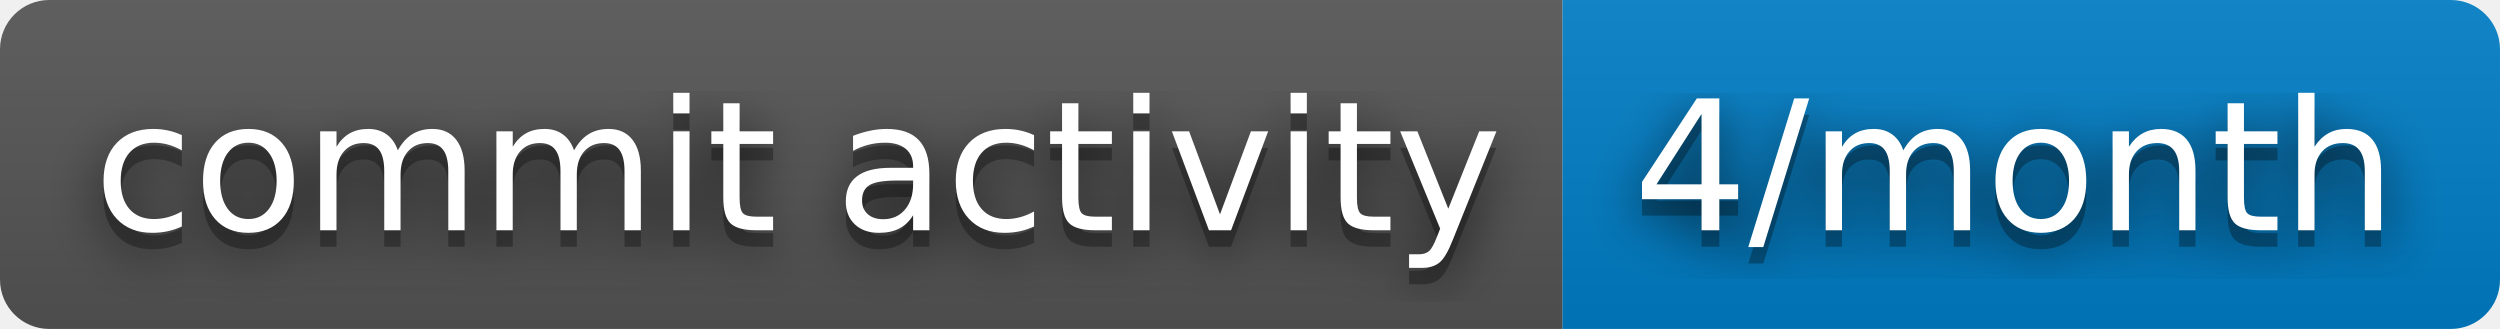
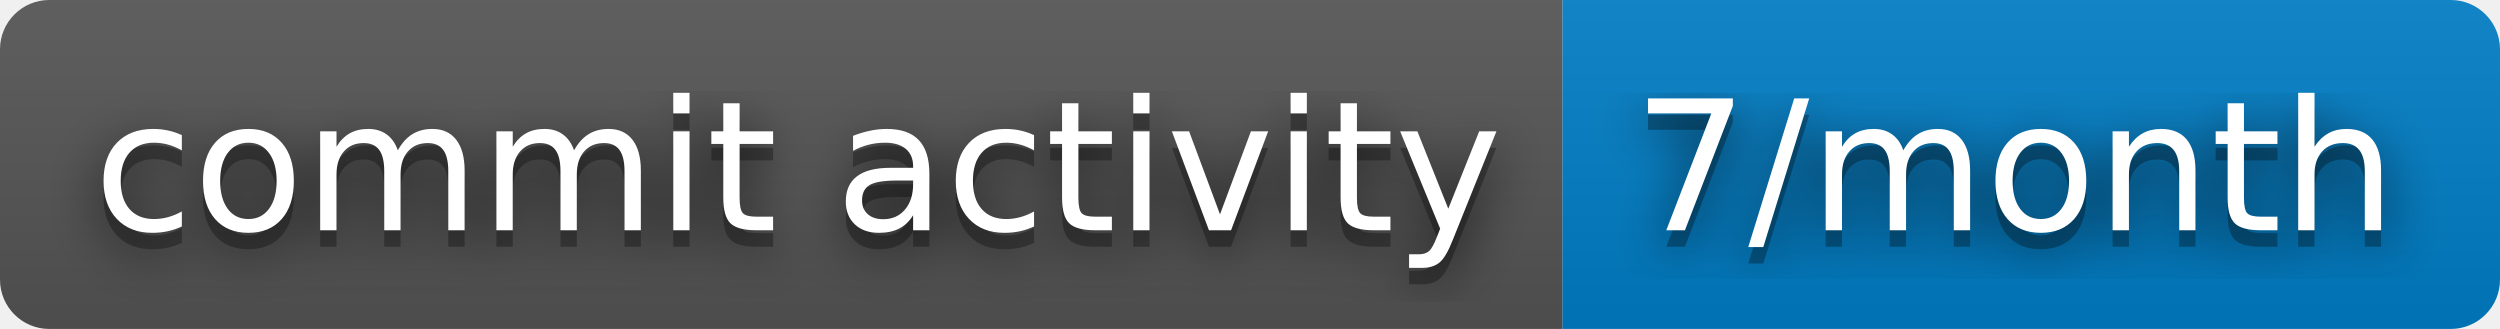
- <svg xmlns="http://www.w3.org/2000/svg" width="152" height="20" role="img" aria-label="commit activity: 4/month">
+ <svg xmlns="http://www.w3.org/2000/svg" width="152" height="20" role="img" aria-label="commit activity: 7/month">
  <filter id="blur">
    <feGaussianBlur stdDeviation="16" />
  </filter>
  <linearGradient id="s" x2="0" y2="100%">
    <stop offset="0" stop-color="#bbb" stop-opacity=".1" />
    <stop offset="1" stop-opacity=".1" />
  </linearGradient>
  <clipPath id="r">
    <rect width="152" height="20" rx="3" />
  </clipPath>
  <g clip-path="url(#r)">
    <rect width="95" height="20" fill="#555" />
    <rect x="95" width="57" height="20" fill="#007ec6" />
    <rect width="152" height="20" fill="url(#s)" />
  </g>
  <g fill="#fff" text-anchor="middle" font-family="Verdana,Geneva,DejaVu Sans,sans-serif" text-rendering="geometricPrecision" font-size="110">
    <g transform="scale(.1)">
      <g aria-hidden="true" fill="#010101">
        <text x="485" y="150" fill-opacity=".8" filter="url(#blur)" textLength="850">commit activity</text>
        <text x="485" y="150" fill-opacity=".3" textLength="850">commit activity</text>
      </g>
      <text x="485" y="140" textLength="850">commit activity</text>
    </g>
    <g transform="scale(.1)">
      <g aria-hidden="true" fill="#010101">
-         <text x="1225" y="150" fill-opacity=".8" filter="url(#blur)" textLength="470">4/month</text>
-         <text x="1225" y="150" fill-opacity=".3" textLength="470">4/month</text>
+         <text x="1225" y="150" fill-opacity=".8" filter="url(#blur)" textLength="470">7/month</text>
+         <text x="1225" y="150" fill-opacity=".3" textLength="470">7/month</text>
      </g>
-       <text x="1225" y="140" textLength="470">4/month</text>
+       <text x="1225" y="140" textLength="470">7/month</text>
    </g>
  </g>
</svg>
